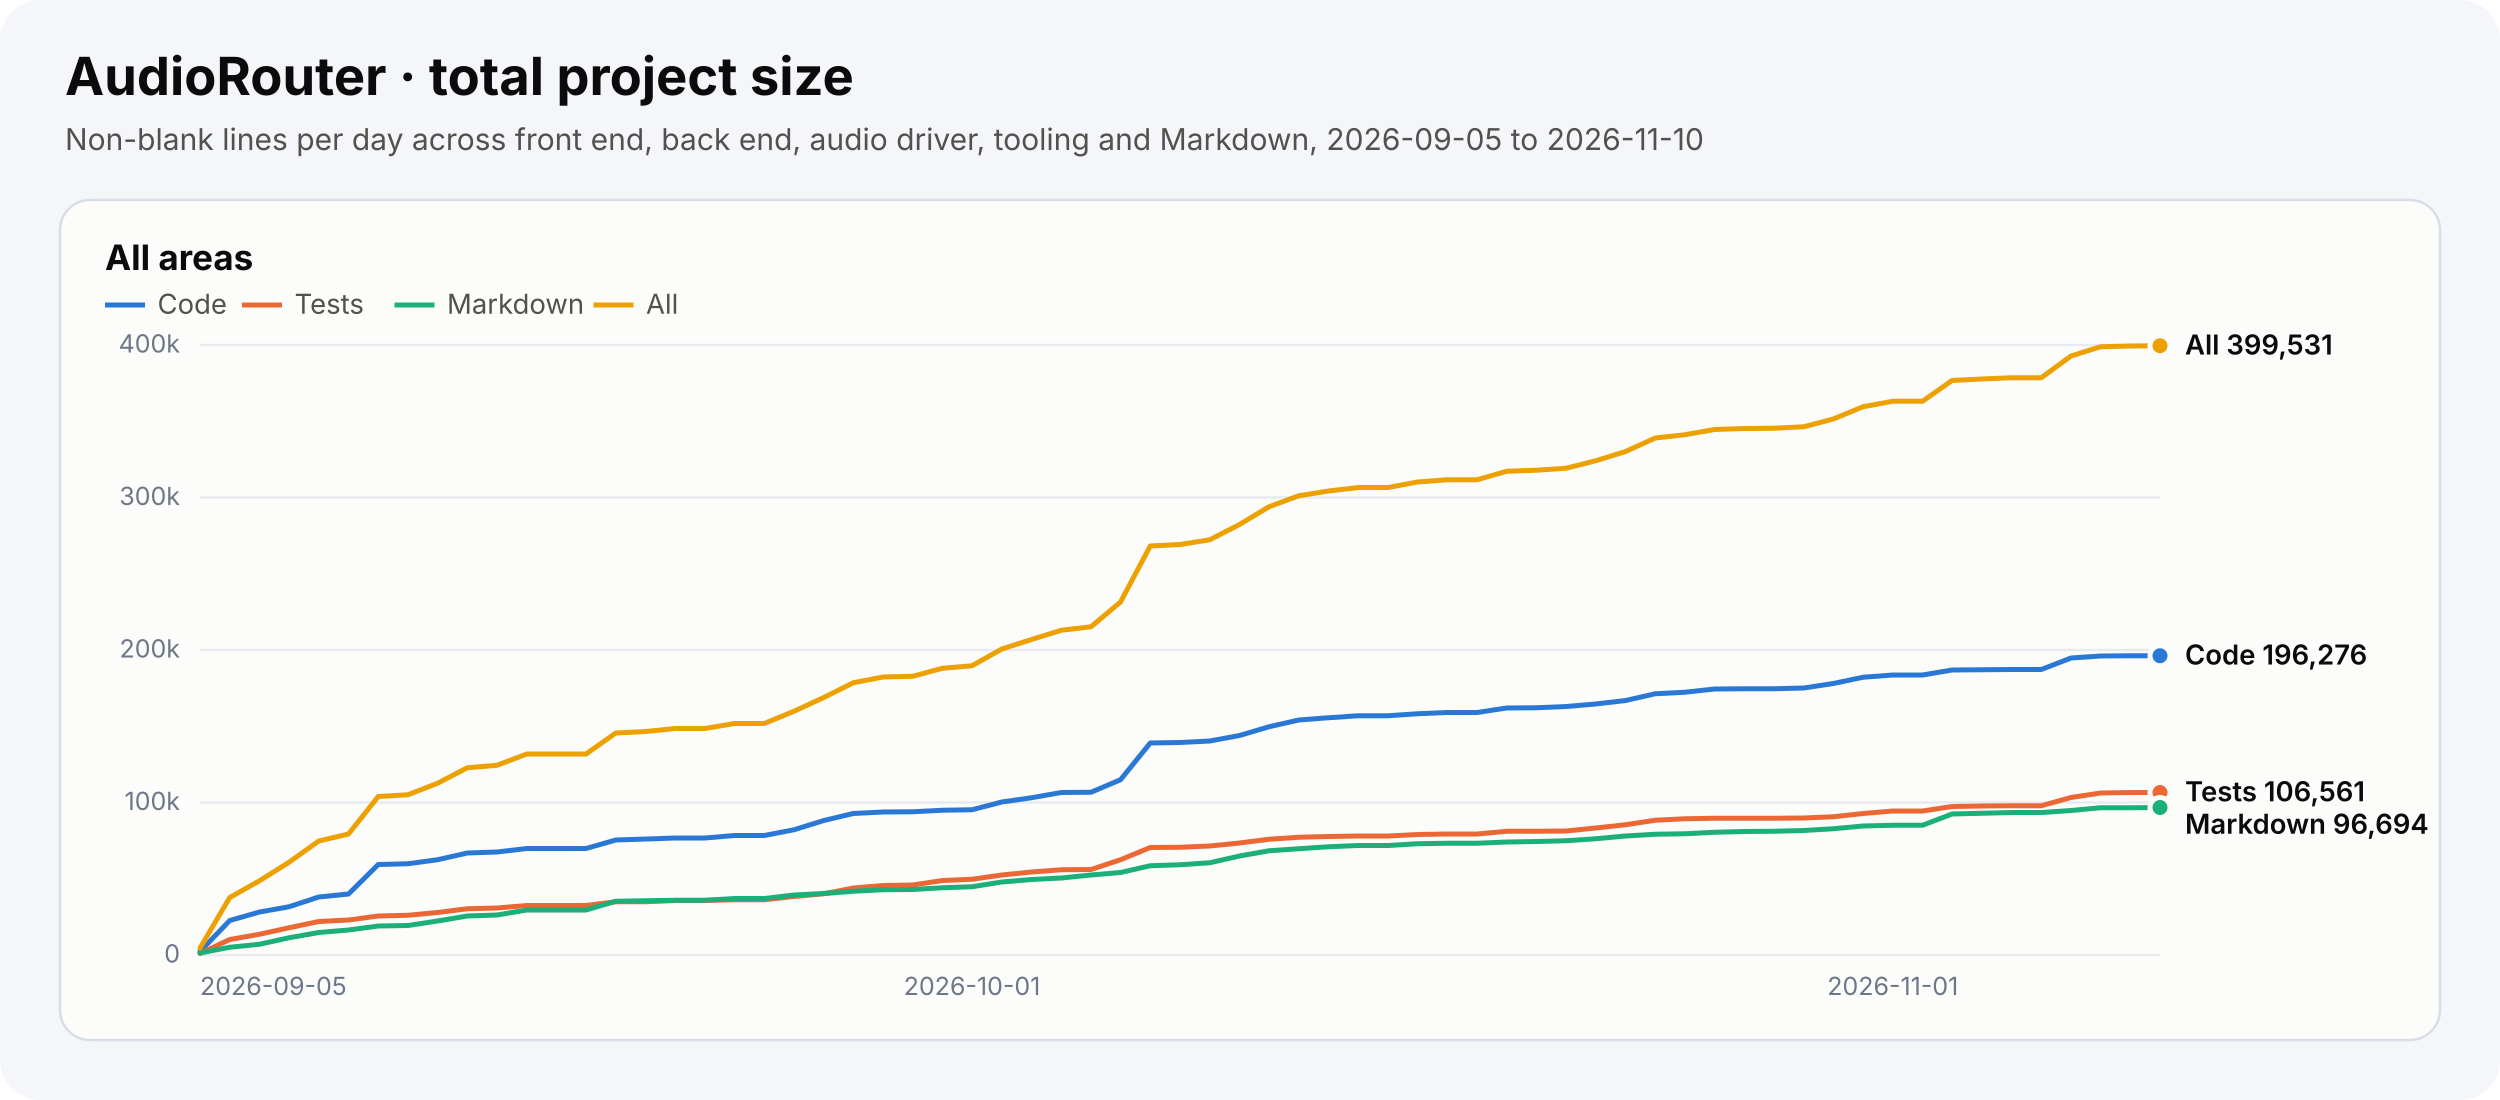
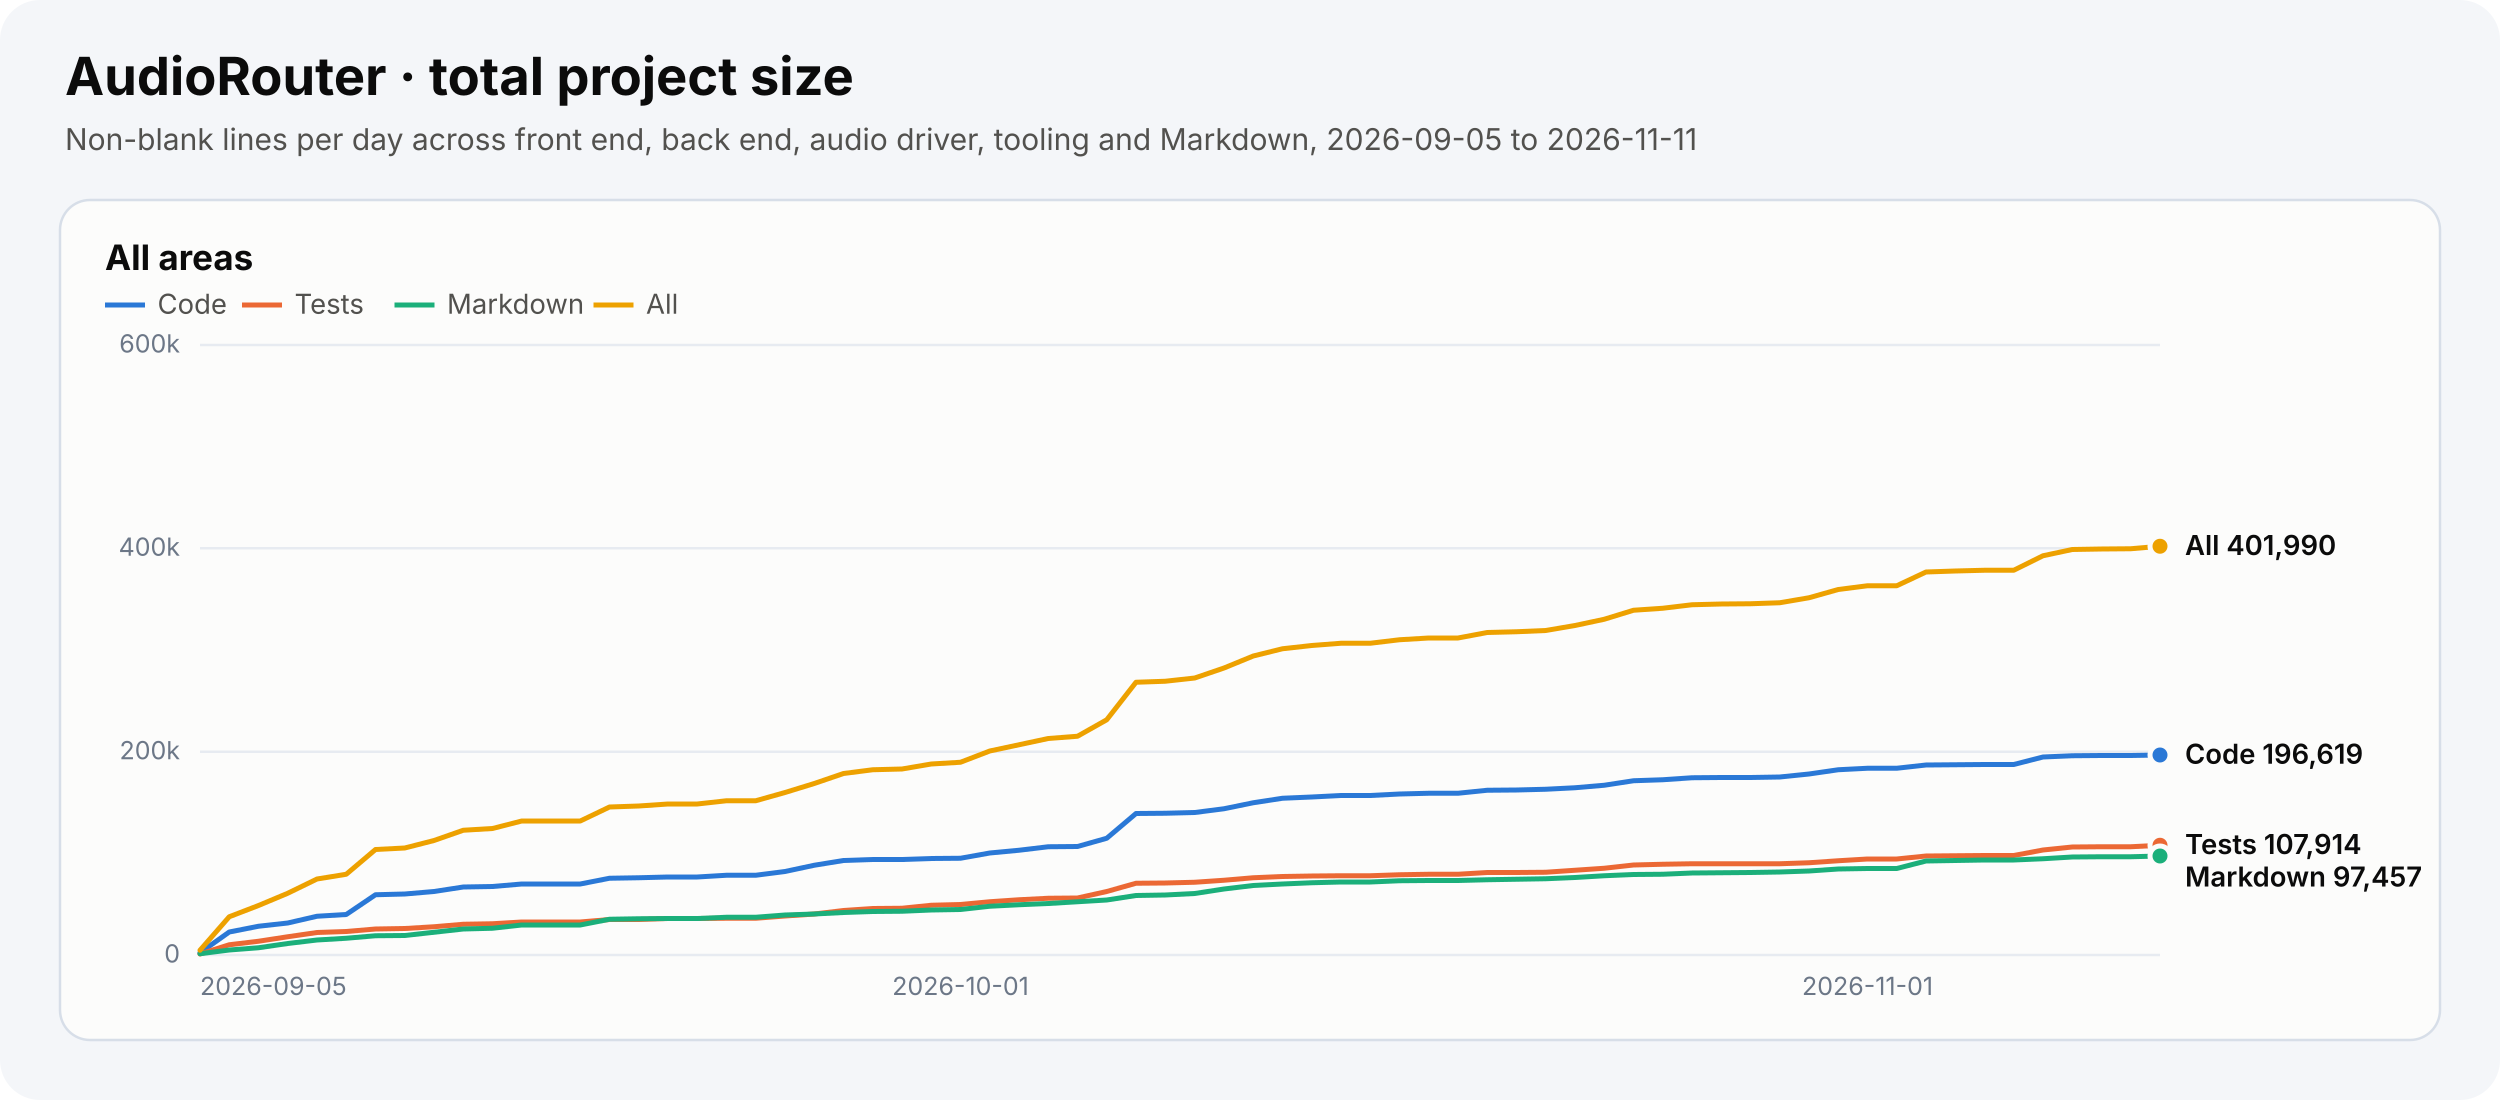
<svg xmlns="http://www.w3.org/2000/svg" width="1000" height="440" viewBox="0 0 1000 440" role="img" aria-labelledby="chart-title chart-desc">
  <style>text{font-family:system-ui,-apple-system,"Segoe UI",sans-serif}.heading{font-size:21px;font-weight:700;fill:#0b0b0b}.subtitle{font-size:12px;fill:#52514e}.panel-title{font-size:14px;font-weight:650;fill:#0b0b0b}.axis{font-size:10px;fill:#6c7787}.legend{font-size:11px;fill:#52514e}.value{font-size:11px;font-weight:600;fill:#0b0b0b}</style>
  <rect width="1000" height="440" rx="16" fill="#f4f6f9" />
  <text x="26" y="38" class="heading">AudioRouter · total project size</text>
-   <text x="26" y="60" class="subtitle">Non-blank lines per day across front end, back end, audio driver, tooling and Markdown, 2026-09-05 to 2026-11-10</text>
+   <text x="26" y="60" class="subtitle">Non-blank lines per day across front end, back end, audio driver, tooling and Markdown, 2026-09-05 to 2026-11-11</text>
  <g role="group" aria-label="All areas">
    <rect x="24" y="80" width="952" height="336" rx="12" fill="#fcfcfb" stroke="#d7dee8" />
    <text x="42" y="108" class="panel-title">All areas</text>
    <line x1="42" y1="122" x2="58" y2="122" stroke="#2a78d6" stroke-width="2" stroke-dasharray="" />
    <text x="63" y="125.5" class="legend">Code</text>
    <line x1="96.8" y1="122" x2="112.8" y2="122" stroke="#eb6834" stroke-width="2" stroke-dasharray="" />
    <text x="117.8" y="125.5" class="legend">Tests</text>
    <line x1="157.8" y1="122" x2="173.8" y2="122" stroke="#1baf7a" stroke-width="2" stroke-dasharray="" />
    <text x="178.8" y="125.5" class="legend">Markdown</text>
    <line x1="237.4" y1="122" x2="253.4" y2="122" stroke="#eda100" stroke-width="2" stroke-dasharray="" />
    <text x="258.4" y="125.5" class="legend">All</text>
    <line x1="80" y1="382.0" x2="864" y2="382.0" stroke="#e7ebf1" />
    <text x="72" y="385.0" text-anchor="end" class="axis">0</text>
-     <line x1="80" y1="321.0" x2="864" y2="321.0" stroke="#e7ebf1" />
-     <text x="72" y="324.0" text-anchor="end" class="axis">100k</text>
-     <line x1="80" y1="260.0" x2="864" y2="260.0" stroke="#e7ebf1" />
-     <text x="72" y="263.0" text-anchor="end" class="axis">200k</text>
-     <line x1="80" y1="199.0" x2="864" y2="199.0" stroke="#e7ebf1" />
-     <text x="72" y="202.0" text-anchor="end" class="axis">300k</text>
+     <line x1="80" y1="300.7" x2="864" y2="300.7" stroke="#e7ebf1" />
+     <text x="72" y="303.7" text-anchor="end" class="axis">200k</text>
+     <line x1="80" y1="219.3" x2="864" y2="219.3" stroke="#e7ebf1" />
+     <text x="72" y="222.3" text-anchor="end" class="axis">400k</text>
    <line x1="80" y1="138.0" x2="864" y2="138.0" stroke="#e7ebf1" />
-     <text x="72" y="141.0" text-anchor="end" class="axis">400k</text>
+     <text x="72" y="141.0" text-anchor="end" class="axis">600k</text>
    <text x="80.0" y="398" text-anchor="start" class="axis">2026-09-05</text>
-     <text x="388.8" y="398" text-anchor="middle" class="axis">2026-10-01</text>
-     <text x="757.1" y="398" text-anchor="middle" class="axis">2026-11-01</text>
-     <polyline points="80.0,380.6 91.9,368.2 103.8,364.8 115.6,362.7 127.5,358.8 139.4,357.6 151.3,345.8 163.2,345.5 175.0,343.9 186.9,341.2 198.8,340.8 210.7,339.4 222.5,339.4 234.4,339.4 246.3,336.0 258.2,335.6 270.1,335.2 281.9,335.2 293.8,334.2 305.7,334.2 317.6,331.9 329.5,328.2 341.3,325.4 353.2,324.8 365.1,324.7 377.0,324.1 388.8,323.9 400.7,320.8 412.6,319.1 424.5,317.0 436.4,316.9 448.2,311.9 460.1,297.2 472.0,297.0 483.9,296.4 495.8,294.2 507.6,290.7 519.5,288.0 531.4,287.1 543.3,286.3 555.2,286.3 567.0,285.5 578.9,285.0 590.8,285.0 602.7,283.2 614.5,283.1 626.4,282.6 638.3,281.6 650.2,280.2 662.1,277.5 673.9,276.9 685.8,275.6 697.7,275.5 709.6,275.5 721.5,275.2 733.3,273.4 745.2,270.9 757.1,270.0 769.0,270.0 780.8,268.0 792.7,267.9 804.6,267.8 816.5,267.8 828.4,263.2 840.2,262.4 852.1,262.3 864.0,262.3" fill="none" stroke="#2a78d6" stroke-width="2" stroke-linejoin="round" stroke-linecap="round" stroke-dasharray="" />
-     <circle cx="864.0" cy="262.3" r="4" fill="#2a78d6" stroke="#fcfcfb" stroke-width="2" />
-     <polyline points="80.0,381.4 91.9,375.8 103.8,373.7 115.6,371.1 127.5,368.6 139.4,368.0 151.3,366.4 163.2,366.1 175.0,365.0 186.9,363.5 198.8,363.2 210.7,362.2 222.5,362.2 234.4,362.2 246.3,360.7 258.2,360.7 270.1,360.2 281.9,360.2 293.8,359.9 305.7,359.9 317.6,358.6 329.5,357.5 341.3,355.2 353.2,354.2 365.1,354.0 377.0,352.2 388.8,351.7 400.7,350.0 412.6,348.8 424.5,347.9 436.4,347.8 448.2,343.9 460.1,339.0 472.0,338.9 483.9,338.4 495.8,337.2 507.6,335.7 519.5,334.9 531.4,334.6 543.3,334.4 555.2,334.4 567.0,333.8 578.9,333.6 590.8,333.6 602.7,332.5 614.5,332.5 626.4,332.4 638.3,331.2 650.2,329.9 662.1,328.1 673.9,327.5 685.8,327.3 697.7,327.3 709.6,327.3 721.5,327.2 733.3,326.7 745.2,325.4 757.1,324.4 769.0,324.4 780.8,322.6 792.7,322.4 804.6,322.3 816.5,322.3 828.4,319.0 840.2,317.2 852.1,317.0 864.0,317.0" fill="none" stroke="#eb6834" stroke-width="2" stroke-linejoin="round" stroke-linecap="round" stroke-dasharray="" />
-     <circle cx="864.0" cy="317.0" r="4" fill="#eb6834" stroke="#fcfcfb" stroke-width="2" />
-     <polyline points="80.0,381.2 91.9,378.9 103.8,377.7 115.6,375.1 127.5,373.0 139.4,372.0 151.3,370.4 163.2,370.2 175.0,368.4 186.9,366.4 198.8,366.0 210.7,364.0 222.5,364.0 234.4,364.0 246.3,360.5 258.2,360.3 270.1,360.1 281.9,360.1 293.8,359.4 305.7,359.4 317.6,358.0 329.5,357.4 341.3,356.5 353.2,355.9 365.1,355.8 377.0,355.1 388.8,354.7 400.7,352.8 412.6,351.8 424.5,351.2 436.4,350.0 448.2,349.0 460.1,346.3 472.0,345.9 483.9,345.1 495.8,342.4 507.6,340.3 519.5,339.5 531.4,338.7 543.3,338.2 555.2,338.2 567.0,337.5 578.9,337.3 590.8,337.3 602.7,336.8 614.5,336.6 626.4,336.3 638.3,335.5 650.2,334.4 662.1,333.7 673.9,333.5 685.8,332.9 697.7,332.6 709.6,332.5 721.5,332.2 733.3,331.5 745.2,330.4 757.1,330.1 769.0,330.1 780.8,325.6 792.7,325.3 804.6,325.0 816.5,325.0 828.4,324.2 840.2,323.1 852.1,323.1 864.0,323.0" fill="none" stroke="#1baf7a" stroke-width="2" stroke-linejoin="round" stroke-linecap="round" stroke-dasharray="" />
-     <circle cx="864.0" cy="323.0" r="4" fill="#1baf7a" stroke="#fcfcfb" stroke-width="2" />
-     <polyline points="80.0,379.2 91.9,359.0 103.8,352.3 115.6,344.9 127.5,336.4 139.4,333.6 151.3,318.6 163.2,317.9 175.0,313.3 186.9,307.1 198.8,306.1 210.7,301.6 222.5,301.6 234.4,301.6 246.3,293.2 258.2,292.6 270.1,291.4 281.9,291.4 293.8,289.4 305.7,289.4 317.6,284.5 329.5,279.0 341.3,273.1 353.2,270.8 365.1,270.5 377.0,267.3 388.8,266.3 400.7,259.6 412.6,255.8 424.5,252.1 436.4,250.7 448.2,240.8 460.1,218.4 472.0,217.8 483.9,215.9 495.8,209.8 507.6,202.7 519.5,198.3 531.4,196.4 543.3,195.0 555.2,195.0 567.0,192.8 578.9,191.9 590.8,191.9 602.7,188.5 614.5,188.1 626.4,187.3 638.3,184.3 650.2,180.6 662.1,175.2 673.9,173.9 685.8,171.8 697.7,171.4 709.6,171.3 721.5,170.7 733.3,167.6 745.2,162.7 757.1,160.5 769.0,160.5 780.8,152.2 792.7,151.6 804.6,151.1 816.5,151.1 828.4,142.4 840.2,138.7 852.1,138.4 864.0,138.3" fill="none" stroke="#eda100" stroke-width="2" stroke-linejoin="round" stroke-linecap="round" stroke-dasharray="" />
-     <circle cx="864.0" cy="138.3" r="4" fill="#eda100" stroke="#fcfcfb" stroke-width="2" />
-     <text x="874" y="141.8" class="value">All 399,531</text>
-     <text x="874" y="265.8" class="value">Code 196,276</text>
-     <text x="874" y="320.5" class="value">Tests 106,561</text>
-     <text x="874" y="333.5" class="value">Markdown 96,694</text>
+     <text x="384.2" y="398" text-anchor="middle" class="axis">2026-10-01</text>
+     <text x="747.0" y="398" text-anchor="middle" class="axis">2026-11-01</text>
+     <polyline points="80.0,381.1 91.7,372.8 103.4,370.5 115.1,369.2 126.8,366.5 138.5,365.8 150.2,357.9 161.9,357.6 173.6,356.6 185.3,354.8 197.0,354.6 208.7,353.6 220.4,353.6 232.1,353.6 243.8,351.3 255.5,351.1 267.2,350.8 278.9,350.8 290.6,350.1 302.3,350.1 314.0,348.6 325.7,346.1 337.4,344.2 349.1,343.8 360.8,343.8 372.5,343.4 384.2,343.3 395.9,341.2 407.6,340.1 419.3,338.7 431.0,338.6 442.7,335.3 454.4,325.4 466.1,325.3 477.9,325.0 489.6,323.5 501.3,321.1 513.0,319.3 524.7,318.8 536.4,318.2 548.1,318.2 559.8,317.6 571.5,317.3 583.2,317.3 594.9,316.1 606.6,316.0 618.3,315.7 630.0,315.1 641.7,314.1 653.4,312.3 665.1,311.9 676.8,311.1 688.5,311.0 700.2,311.0 711.9,310.8 723.6,309.6 735.3,307.9 747.0,307.3 758.7,307.3 770.4,306.0 782.1,305.9 793.8,305.8 805.5,305.8 817.2,302.8 828.9,302.3 840.6,302.2 852.3,302.2 864.0,302.0" fill="none" stroke="#2a78d6" stroke-width="2" stroke-linejoin="round" stroke-linecap="round" stroke-dasharray="" />
+     <circle cx="864.0" cy="302.0" r="4" fill="#2a78d6" stroke="#fcfcfb" stroke-width="2" />
+     <polyline points="80.0,381.6 91.7,377.9 103.4,376.5 115.1,374.7 126.8,373.0 138.5,372.6 150.2,371.6 161.9,371.4 173.6,370.7 185.3,369.7 197.0,369.5 208.7,368.8 220.4,368.8 232.1,368.8 243.8,367.8 255.5,367.8 267.2,367.4 278.9,367.4 290.6,367.3 302.3,367.3 314.0,366.4 325.7,365.6 337.4,364.2 349.1,363.4 360.8,363.3 372.5,362.1 384.2,361.8 395.9,360.7 407.6,359.9 419.3,359.3 431.0,359.2 442.7,356.6 454.4,353.3 466.1,353.2 477.9,352.9 489.6,352.1 501.3,351.1 513.0,350.6 524.7,350.4 536.4,350.3 548.1,350.3 559.8,349.9 571.5,349.7 583.2,349.7 594.9,349.0 606.6,349.0 618.3,348.9 630.0,348.1 641.7,347.3 653.4,346.0 665.1,345.7 676.8,345.5 688.5,345.5 700.2,345.5 711.9,345.5 723.6,345.1 735.3,344.3 747.0,343.6 758.7,343.6 770.4,342.4 782.1,342.3 793.8,342.2 805.5,342.2 817.2,340.0 828.9,338.8 840.6,338.7 852.3,338.7 864.0,338.1" fill="none" stroke="#eb6834" stroke-width="2" stroke-linejoin="round" stroke-linecap="round" stroke-dasharray="" />
+     <circle cx="864.0" cy="338.1" r="4" fill="#eb6834" stroke="#fcfcfb" stroke-width="2" />
+     <polyline points="80.0,381.5 91.7,380.0 103.4,379.1 115.1,377.4 126.8,376.0 138.5,375.3 150.2,374.3 161.9,374.2 173.6,372.9 185.3,371.6 197.0,371.3 208.7,370.0 220.4,370.0 232.1,370.0 243.8,367.7 255.5,367.5 267.2,367.4 278.9,367.4 290.6,366.9 302.3,366.9 314.0,366.0 325.7,365.6 337.4,365.0 349.1,364.6 360.8,364.5 372.5,364.0 384.2,363.8 395.9,362.5 407.6,361.9 419.3,361.4 431.0,360.7 442.7,360.0 454.4,358.2 466.1,358.0 477.9,357.4 489.6,355.6 501.3,354.2 513.0,353.6 524.7,353.1 536.4,352.8 548.1,352.8 559.8,352.3 571.5,352.2 583.2,352.2 594.9,351.9 606.6,351.7 618.3,351.5 630.0,351.0 641.7,350.3 653.4,349.8 665.1,349.7 676.8,349.2 688.5,349.1 700.2,349.0 711.9,348.8 723.6,348.4 735.3,347.6 747.0,347.4 758.7,347.4 770.4,344.4 782.1,344.2 793.8,344.0 805.5,344.0 817.2,343.5 828.9,342.8 840.6,342.7 852.3,342.7 864.0,342.4" fill="none" stroke="#1baf7a" stroke-width="2" stroke-linejoin="round" stroke-linecap="round" stroke-dasharray="" />
+     <circle cx="864.0" cy="342.4" r="4" fill="#1baf7a" stroke="#fcfcfb" stroke-width="2" />
+     <polyline points="80.0,380.1 91.7,366.7 103.4,362.2 115.1,357.3 126.8,351.6 138.5,349.7 150.2,339.8 161.9,339.2 173.6,336.2 185.3,332.1 197.0,331.4 208.7,328.4 220.4,328.4 232.1,328.4 243.8,322.8 255.5,322.4 267.2,321.6 278.9,321.6 290.6,320.3 302.3,320.3 314.0,317.0 325.7,313.4 337.4,309.4 349.1,307.9 360.8,307.6 372.5,305.6 384.2,304.9 395.9,300.4 407.6,297.9 419.3,295.4 431.0,294.5 442.7,287.9 454.4,272.9 466.1,272.5 477.9,271.2 489.6,267.2 501.3,262.4 513.0,259.5 524.7,258.2 536.4,257.3 548.1,257.3 559.8,255.9 571.5,255.2 583.2,255.2 594.9,253.0 606.6,252.7 618.3,252.2 630.0,250.2 641.7,247.7 653.4,244.1 665.1,243.3 676.8,241.9 688.5,241.6 700.2,241.5 711.9,241.1 723.6,239.1 735.3,235.8 747.0,234.3 758.7,234.3 770.4,228.8 782.1,228.4 793.8,228.1 805.5,228.1 817.2,222.3 828.9,219.8 840.6,219.6 852.3,219.5 864.0,218.5" fill="none" stroke="#eda100" stroke-width="2" stroke-linejoin="round" stroke-linecap="round" stroke-dasharray="" />
+     <circle cx="864.0" cy="218.5" r="4" fill="#eda100" stroke="#fcfcfb" stroke-width="2" />
+     <text x="874" y="222.0" class="value">All 401,990</text>
+     <text x="874" y="305.5" class="value">Code 196,619</text>
+     <text x="874" y="341.6" class="value">Tests 107,914</text>
+     <text x="874" y="354.6" class="value">Markdown 97,457</text>
  </g>
</svg>
